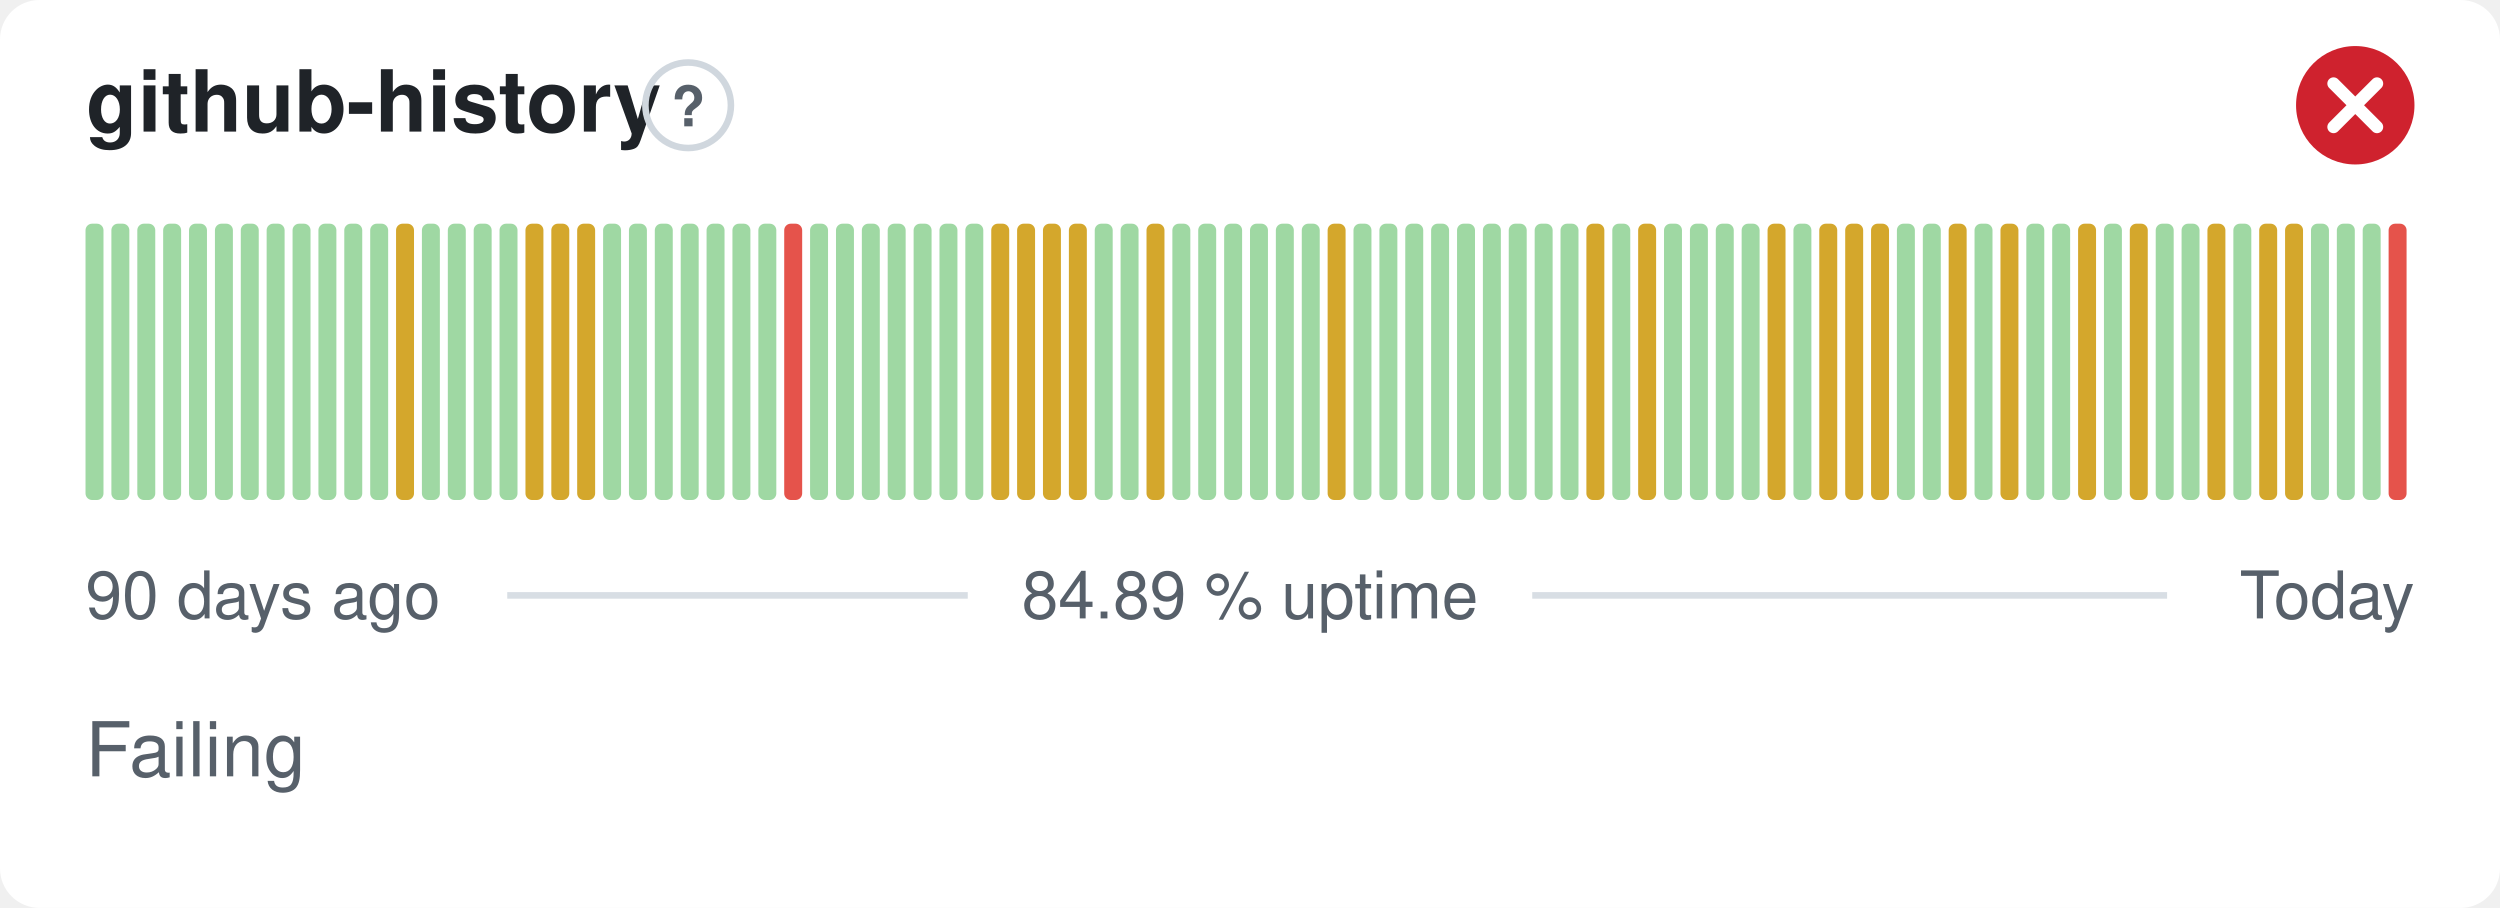
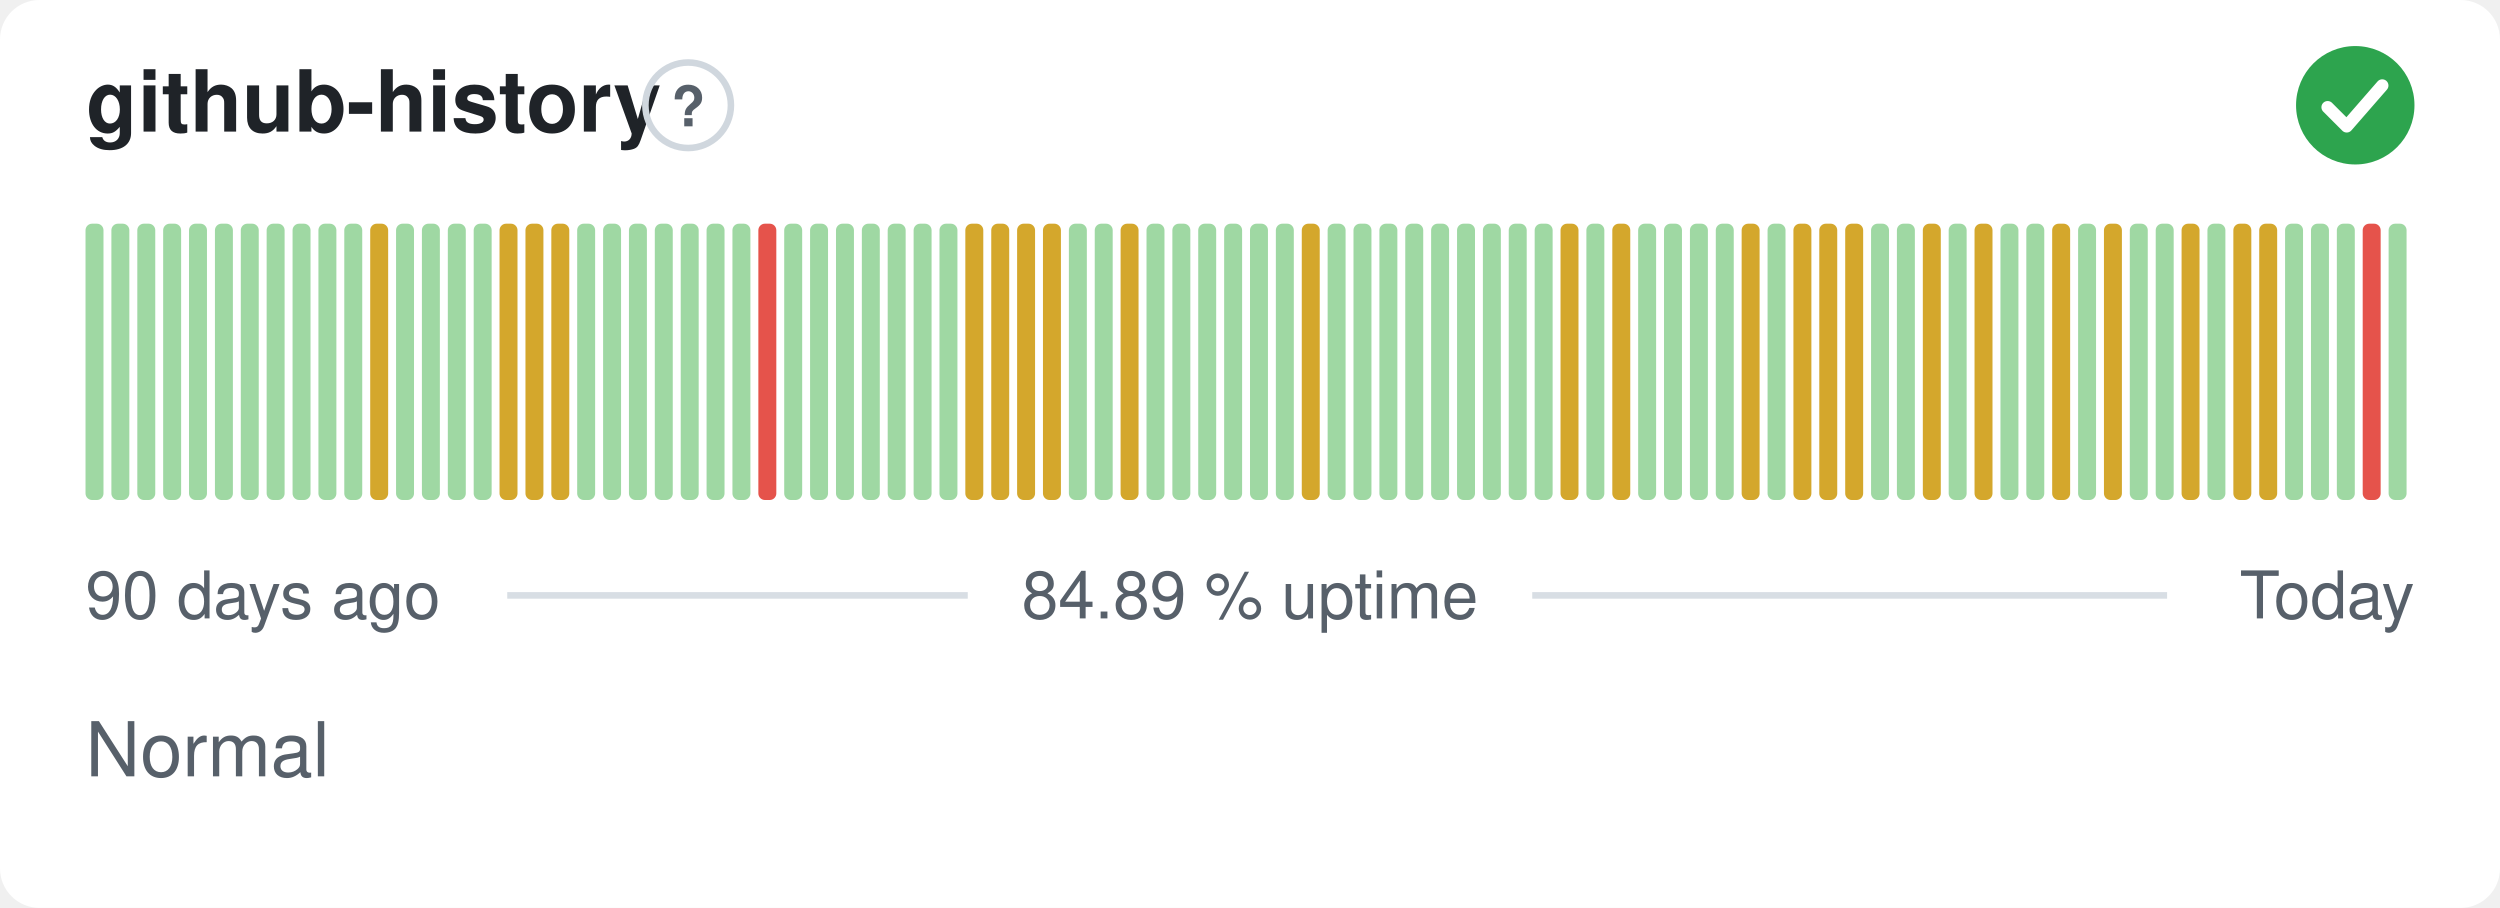
- <svg xmlns="http://www.w3.org/2000/svg" width="380" height="138" viewBox="0 0 380 138" role="img" aria-label="github-history: Failing, 84.89 % uptime over the last 90 days" font-family="-apple-system,BlinkMacSystemFont,'Segoe UI',Helvetica,Arial,sans-serif">
+ <svg xmlns="http://www.w3.org/2000/svg" width="380" height="138" viewBox="0 0 380 138" role="img" aria-label="github-history: Normal, 84.89 % uptime over the last 90 days" font-family="-apple-system,BlinkMacSystemFont,'Segoe UI',Helvetica,Arial,sans-serif">
  <style>
    @media (prefers-color-scheme: dark) {
      .bg { fill: #0d1117 }
      .title { fill: #e6edf3 }
      .muted { fill: #8b949e }
      .hint { stroke: #30363d }
      .rule { stroke: #30363d }
      .nodata { fill: #21262d }
    }
  </style>
  <rect class="bg" width="380" height="138" rx="6" fill="#ffffff" />
  <text class="title" x="13" y="20" font-size="13" font-weight="600" fill="#1f2328">github-history</text>
  <circle class="hint" cx="104.6" cy="16" r="6.5" fill="none" stroke="#d0d7de" stroke-width="1" />
  <text class="muted" x="104.6" y="19.2" text-anchor="middle" font-size="8.5" font-weight="700" fill="#57606a">?</text>
-   <circle cx="358" cy="16" r="9" fill="#cf222e" />
-   <path d="M354.70 12.70l6.60 6.60M361.30 12.70l-6.60 6.60" fill="none" stroke="#fff" stroke-width="1.89" stroke-linecap="round" stroke-linejoin="round" />
+   <circle cx="358" cy="16" r="9" fill="#2da44e" />
+   <path d="M353.80 16.30l2.90 2.90 5.40 -6.20" fill="none" stroke="#fff" stroke-width="1.89" stroke-linecap="round" stroke-linejoin="round" />
  <rect x="13.00" y="34.00" width="2.73" height="42.00" rx="1" fill="#9fd8a3" />
  <rect x="16.93" y="34.00" width="2.73" height="42.00" rx="1" fill="#9fd8a3" />
  <rect x="20.87" y="34.00" width="2.73" height="42.00" rx="1" fill="#9fd8a3" />
  <rect x="24.80" y="34.00" width="2.73" height="42.00" rx="1" fill="#9fd8a3" />
  <rect x="28.73" y="34.00" width="2.73" height="42.00" rx="1" fill="#9fd8a3" />
  <rect x="32.67" y="34.00" width="2.73" height="42.00" rx="1" fill="#9fd8a3" />
  <rect x="36.60" y="34.00" width="2.73" height="42.00" rx="1" fill="#9fd8a3" />
  <rect x="40.53" y="34.00" width="2.73" height="42.00" rx="1" fill="#9fd8a3" />
  <rect x="44.47" y="34.00" width="2.73" height="42.00" rx="1" fill="#9fd8a3" />
  <rect x="48.40" y="34.00" width="2.73" height="42.00" rx="1" fill="#9fd8a3" />
  <rect x="52.33" y="34.00" width="2.73" height="42.00" rx="1" fill="#9fd8a3" />
-   <rect x="56.27" y="34.00" width="2.73" height="42.00" rx="1" fill="#9fd8a3" />
-   <rect x="60.20" y="34.00" width="2.73" height="42.00" rx="1" fill="#d4a72c" />
+   <rect x="56.27" y="34.00" width="2.73" height="42.00" rx="1" fill="#d4a72c" />
+   <rect x="60.20" y="34.00" width="2.73" height="42.00" rx="1" fill="#9fd8a3" />
  <rect x="64.13" y="34.00" width="2.73" height="42.00" rx="1" fill="#9fd8a3" />
  <rect x="68.07" y="34.00" width="2.73" height="42.00" rx="1" fill="#9fd8a3" />
  <rect x="72.00" y="34.00" width="2.73" height="42.00" rx="1" fill="#9fd8a3" />
-   <rect x="75.93" y="34.00" width="2.73" height="42.00" rx="1" fill="#9fd8a3" />
+   <rect x="75.93" y="34.00" width="2.73" height="42.00" rx="1" fill="#d4a72c" />
  <rect x="79.87" y="34.00" width="2.73" height="42.00" rx="1" fill="#d4a72c" />
  <rect x="83.80" y="34.00" width="2.73" height="42.00" rx="1" fill="#d4a72c" />
-   <rect x="87.73" y="34.00" width="2.73" height="42.00" rx="1" fill="#d4a72c" />
+   <rect x="87.73" y="34.00" width="2.73" height="42.00" rx="1" fill="#9fd8a3" />
  <rect x="91.67" y="34.00" width="2.73" height="42.00" rx="1" fill="#9fd8a3" />
  <rect x="95.60" y="34.00" width="2.73" height="42.00" rx="1" fill="#9fd8a3" />
  <rect x="99.53" y="34.00" width="2.73" height="42.00" rx="1" fill="#9fd8a3" />
  <rect x="103.47" y="34.00" width="2.73" height="42.00" rx="1" fill="#9fd8a3" />
  <rect x="107.40" y="34.00" width="2.73" height="42.00" rx="1" fill="#9fd8a3" />
  <rect x="111.33" y="34.00" width="2.73" height="42.00" rx="1" fill="#9fd8a3" />
-   <rect x="115.27" y="34.00" width="2.73" height="42.00" rx="1" fill="#9fd8a3" />
-   <rect x="119.20" y="34.00" width="2.73" height="42.00" rx="1" fill="#e5534b" />
+   <rect x="115.27" y="34.00" width="2.73" height="42.00" rx="1" fill="#e5534b" />
+   <rect x="119.20" y="34.00" width="2.73" height="42.00" rx="1" fill="#9fd8a3" />
  <rect x="123.13" y="34.00" width="2.73" height="42.00" rx="1" fill="#9fd8a3" />
  <rect x="127.07" y="34.00" width="2.73" height="42.00" rx="1" fill="#9fd8a3" />
  <rect x="131.00" y="34.00" width="2.73" height="42.00" rx="1" fill="#9fd8a3" />
  <rect x="134.93" y="34.00" width="2.73" height="42.00" rx="1" fill="#9fd8a3" />
  <rect x="138.87" y="34.00" width="2.73" height="42.00" rx="1" fill="#9fd8a3" />
  <rect x="142.80" y="34.00" width="2.73" height="42.00" rx="1" fill="#9fd8a3" />
-   <rect x="146.73" y="34.00" width="2.73" height="42.00" rx="1" fill="#9fd8a3" />
+   <rect x="146.73" y="34.00" width="2.73" height="42.00" rx="1" fill="#d4a72c" />
  <rect x="150.67" y="34.00" width="2.73" height="42.00" rx="1" fill="#d4a72c" />
  <rect x="154.60" y="34.00" width="2.73" height="42.00" rx="1" fill="#d4a72c" />
  <rect x="158.53" y="34.00" width="2.73" height="42.00" rx="1" fill="#d4a72c" />
-   <rect x="162.47" y="34.00" width="2.73" height="42.00" rx="1" fill="#d4a72c" />
+   <rect x="162.47" y="34.00" width="2.73" height="42.00" rx="1" fill="#9fd8a3" />
  <rect x="166.40" y="34.00" width="2.73" height="42.00" rx="1" fill="#9fd8a3" />
-   <rect x="170.33" y="34.00" width="2.73" height="42.00" rx="1" fill="#9fd8a3" />
-   <rect x="174.27" y="34.00" width="2.73" height="42.00" rx="1" fill="#d4a72c" />
+   <rect x="170.33" y="34.00" width="2.73" height="42.00" rx="1" fill="#d4a72c" />
+   <rect x="174.27" y="34.00" width="2.73" height="42.00" rx="1" fill="#9fd8a3" />
  <rect x="178.20" y="34.00" width="2.73" height="42.00" rx="1" fill="#9fd8a3" />
  <rect x="182.13" y="34.00" width="2.73" height="42.00" rx="1" fill="#9fd8a3" />
  <rect x="186.07" y="34.00" width="2.73" height="42.00" rx="1" fill="#9fd8a3" />
  <rect x="190.00" y="34.00" width="2.73" height="42.00" rx="1" fill="#9fd8a3" />
  <rect x="193.93" y="34.00" width="2.73" height="42.00" rx="1" fill="#9fd8a3" />
-   <rect x="197.87" y="34.00" width="2.73" height="42.00" rx="1" fill="#9fd8a3" />
-   <rect x="201.80" y="34.00" width="2.73" height="42.00" rx="1" fill="#d4a72c" />
+   <rect x="197.87" y="34.00" width="2.73" height="42.00" rx="1" fill="#d4a72c" />
+   <rect x="201.80" y="34.00" width="2.73" height="42.00" rx="1" fill="#9fd8a3" />
  <rect x="205.73" y="34.00" width="2.73" height="42.00" rx="1" fill="#9fd8a3" />
  <rect x="209.67" y="34.00" width="2.73" height="42.00" rx="1" fill="#9fd8a3" />
  <rect x="213.60" y="34.00" width="2.73" height="42.00" rx="1" fill="#9fd8a3" />
  <rect x="217.53" y="34.00" width="2.73" height="42.00" rx="1" fill="#9fd8a3" />
  <rect x="221.47" y="34.00" width="2.73" height="42.00" rx="1" fill="#9fd8a3" />
  <rect x="225.40" y="34.00" width="2.73" height="42.00" rx="1" fill="#9fd8a3" />
  <rect x="229.33" y="34.00" width="2.73" height="42.00" rx="1" fill="#9fd8a3" />
  <rect x="233.27" y="34.00" width="2.73" height="42.00" rx="1" fill="#9fd8a3" />
-   <rect x="237.20" y="34.00" width="2.73" height="42.00" rx="1" fill="#9fd8a3" />
-   <rect x="241.13" y="34.00" width="2.73" height="42.00" rx="1" fill="#d4a72c" />
-   <rect x="245.07" y="34.00" width="2.73" height="42.00" rx="1" fill="#9fd8a3" />
-   <rect x="249.00" y="34.00" width="2.73" height="42.00" rx="1" fill="#d4a72c" />
+   <rect x="237.20" y="34.00" width="2.73" height="42.00" rx="1" fill="#d4a72c" />
+   <rect x="241.13" y="34.00" width="2.73" height="42.00" rx="1" fill="#9fd8a3" />
+   <rect x="245.07" y="34.00" width="2.73" height="42.00" rx="1" fill="#d4a72c" />
+   <rect x="249.00" y="34.00" width="2.73" height="42.00" rx="1" fill="#9fd8a3" />
  <rect x="252.93" y="34.00" width="2.73" height="42.00" rx="1" fill="#9fd8a3" />
  <rect x="256.87" y="34.00" width="2.73" height="42.00" rx="1" fill="#9fd8a3" />
  <rect x="260.80" y="34.00" width="2.73" height="42.00" rx="1" fill="#9fd8a3" />
-   <rect x="264.73" y="34.00" width="2.73" height="42.00" rx="1" fill="#9fd8a3" />
-   <rect x="268.67" y="34.00" width="2.73" height="42.00" rx="1" fill="#d4a72c" />
-   <rect x="272.60" y="34.00" width="2.73" height="42.00" rx="1" fill="#9fd8a3" />
+   <rect x="264.73" y="34.00" width="2.73" height="42.00" rx="1" fill="#d4a72c" />
+   <rect x="268.67" y="34.00" width="2.73" height="42.00" rx="1" fill="#9fd8a3" />
+   <rect x="272.60" y="34.00" width="2.73" height="42.00" rx="1" fill="#d4a72c" />
  <rect x="276.53" y="34.00" width="2.73" height="42.00" rx="1" fill="#d4a72c" />
  <rect x="280.47" y="34.00" width="2.73" height="42.00" rx="1" fill="#d4a72c" />
-   <rect x="284.40" y="34.00" width="2.73" height="42.00" rx="1" fill="#d4a72c" />
+   <rect x="284.40" y="34.00" width="2.73" height="42.00" rx="1" fill="#9fd8a3" />
  <rect x="288.33" y="34.00" width="2.73" height="42.00" rx="1" fill="#9fd8a3" />
-   <rect x="292.27" y="34.00" width="2.73" height="42.00" rx="1" fill="#9fd8a3" />
-   <rect x="296.20" y="34.00" width="2.73" height="42.00" rx="1" fill="#d4a72c" />
-   <rect x="300.13" y="34.00" width="2.73" height="42.00" rx="1" fill="#9fd8a3" />
-   <rect x="304.07" y="34.00" width="2.73" height="42.00" rx="1" fill="#d4a72c" />
+   <rect x="292.27" y="34.00" width="2.73" height="42.00" rx="1" fill="#d4a72c" />
+   <rect x="296.20" y="34.00" width="2.73" height="42.00" rx="1" fill="#9fd8a3" />
+   <rect x="300.13" y="34.00" width="2.73" height="42.00" rx="1" fill="#d4a72c" />
+   <rect x="304.07" y="34.00" width="2.73" height="42.00" rx="1" fill="#9fd8a3" />
  <rect x="308.00" y="34.00" width="2.73" height="42.00" rx="1" fill="#9fd8a3" />
-   <rect x="311.93" y="34.00" width="2.73" height="42.00" rx="1" fill="#9fd8a3" />
-   <rect x="315.87" y="34.00" width="2.73" height="42.00" rx="1" fill="#d4a72c" />
-   <rect x="319.80" y="34.00" width="2.73" height="42.00" rx="1" fill="#9fd8a3" />
-   <rect x="323.73" y="34.00" width="2.73" height="42.00" rx="1" fill="#d4a72c" />
+   <rect x="311.93" y="34.00" width="2.73" height="42.00" rx="1" fill="#d4a72c" />
+   <rect x="315.87" y="34.00" width="2.73" height="42.00" rx="1" fill="#9fd8a3" />
+   <rect x="319.80" y="34.00" width="2.73" height="42.00" rx="1" fill="#d4a72c" />
+   <rect x="323.73" y="34.00" width="2.73" height="42.00" rx="1" fill="#9fd8a3" />
  <rect x="327.67" y="34.00" width="2.73" height="42.00" rx="1" fill="#9fd8a3" />
-   <rect x="331.60" y="34.00" width="2.73" height="42.00" rx="1" fill="#9fd8a3" />
-   <rect x="335.53" y="34.00" width="2.73" height="42.00" rx="1" fill="#d4a72c" />
-   <rect x="339.47" y="34.00" width="2.73" height="42.00" rx="1" fill="#9fd8a3" />
+   <rect x="331.60" y="34.00" width="2.73" height="42.00" rx="1" fill="#d4a72c" />
+   <rect x="335.53" y="34.00" width="2.73" height="42.00" rx="1" fill="#9fd8a3" />
+   <rect x="339.47" y="34.00" width="2.73" height="42.00" rx="1" fill="#d4a72c" />
  <rect x="343.40" y="34.00" width="2.73" height="42.00" rx="1" fill="#d4a72c" />
-   <rect x="347.33" y="34.00" width="2.73" height="42.00" rx="1" fill="#d4a72c" />
+   <rect x="347.33" y="34.00" width="2.73" height="42.00" rx="1" fill="#9fd8a3" />
  <rect x="351.27" y="34.00" width="2.73" height="42.00" rx="1" fill="#9fd8a3" />
  <rect x="355.20" y="34.00" width="2.73" height="42.00" rx="1" fill="#9fd8a3" />
-   <rect x="359.13" y="34.00" width="2.73" height="42.00" rx="1" fill="#9fd8a3" />
-   <rect x="363.07" y="34.00" width="2.73" height="42.00" rx="1" fill="#e5534b" />
+   <rect x="359.13" y="34.00" width="2.73" height="42.00" rx="1" fill="#e5534b" />
+   <rect x="363.07" y="34.00" width="2.73" height="42.00" rx="1" fill="#9fd8a3" />
  <text class="muted" x="13" y="94" font-size="10" fill="#57606a">90 days ago</text>
  <text class="muted" x="190" y="94" text-anchor="middle" font-size="10" fill="#57606a">84.89 % uptime</text>
  <text class="muted" x="367" y="94" text-anchor="end" font-size="10" fill="#57606a">Today</text>
  <line class="rule" x1="77.1" y1="90.5" x2="147.1" y2="90.5" stroke="#d8dee4" stroke-width="1" />
  <line class="rule" x1="232.9" y1="90.5" x2="329.4" y2="90.5" stroke="#d8dee4" stroke-width="1" />
-   <text class="muted" x="13" y="118" font-size="11.5" fill="#57606a">Failing</text>
+   <text class="muted" x="13" y="118" font-size="11.5" fill="#57606a">Normal</text>
</svg>
